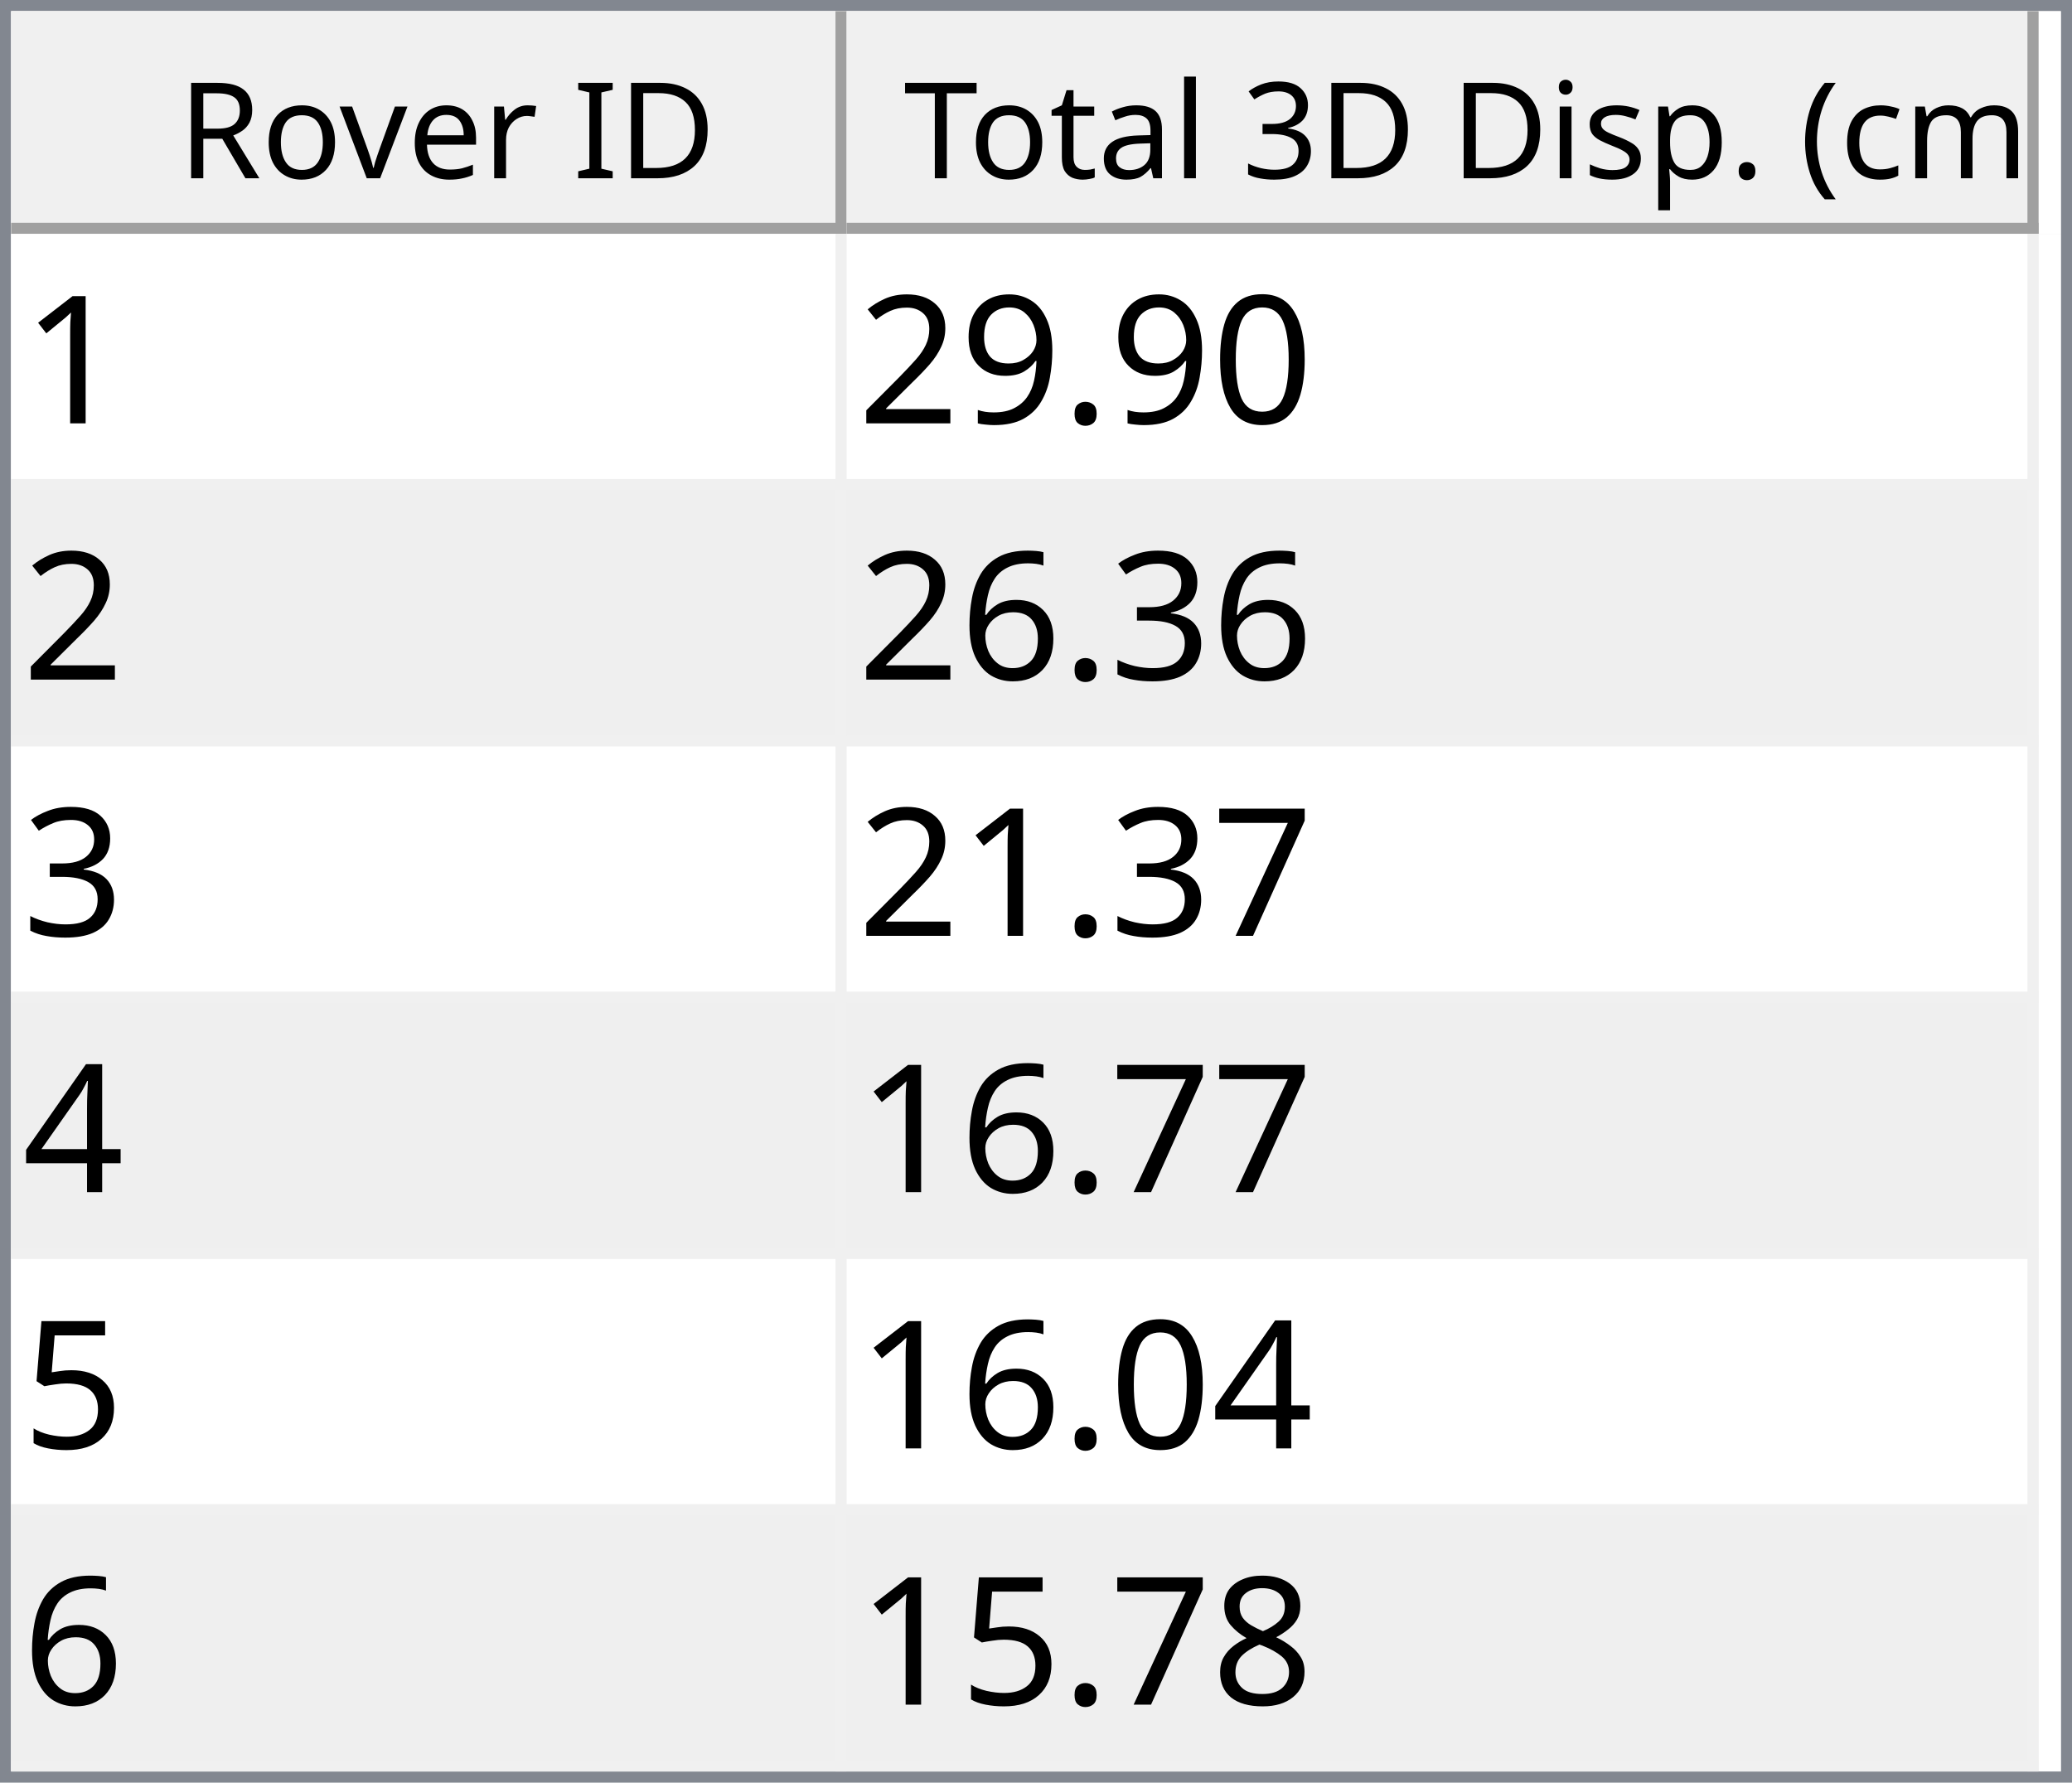
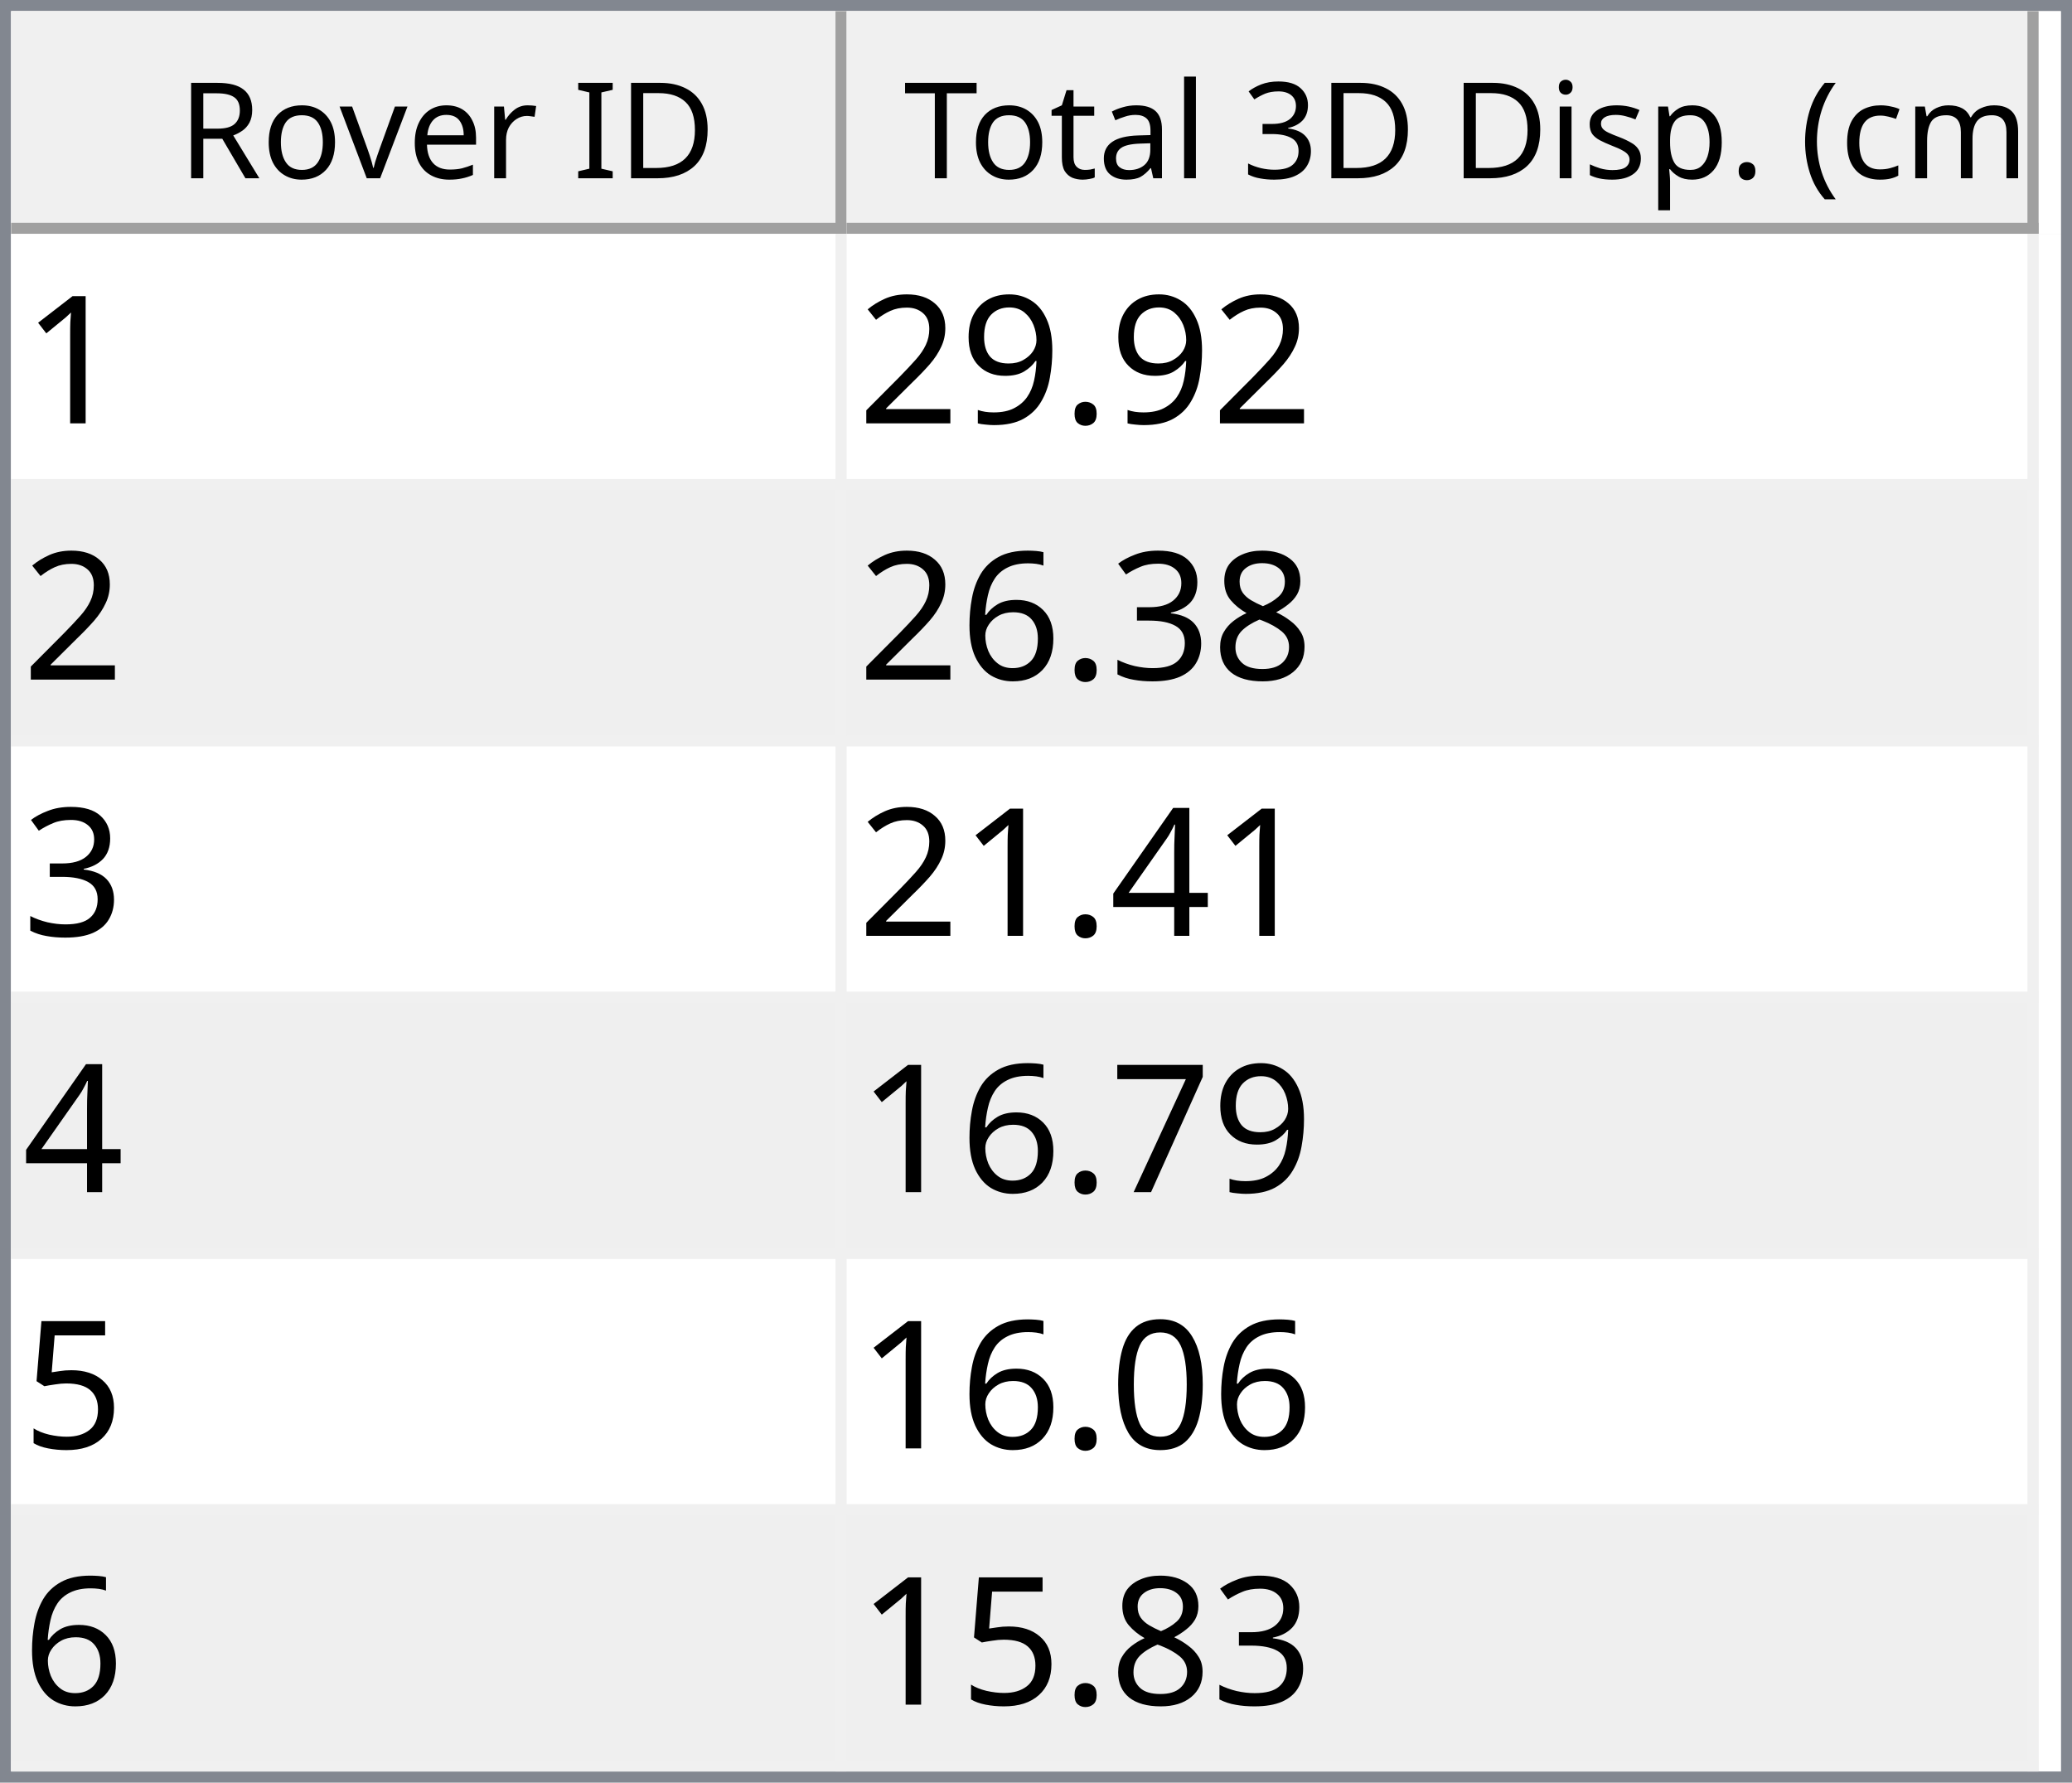
<svg xmlns="http://www.w3.org/2000/svg" style="fill-opacity:1; color-rendering:auto; color-interpolation:auto; text-rendering:auto; stroke:black; stroke-linecap:square; stroke-miterlimit:10; shape-rendering:auto; stroke-opacity:1; fill:black; stroke-dasharray:none; font-weight:normal; stroke-width:1; font-family:'Dialog'; font-style:normal; stroke-linejoin:miter; font-size:12px; stroke-dashoffset:0; image-rendering:auto;" width="186" height="160">
  <defs id="genericDefs" />
  <g>
    <defs id="defs1">
      <clipPath clipPathUnits="userSpaceOnUse" id="clipPath1">
        <path d="M0 0 L186 0 L186 160 L0 160 L0 0 Z" />
      </clipPath>
      <clipPath clipPathUnits="userSpaceOnUse" id="clipPath2">
        <path d="M0 0 L0 160 L186 160 L186 0 Z" />
      </clipPath>
      <clipPath clipPathUnits="userSpaceOnUse" id="clipPath3">
        <path d="M0 0 L0 20 L184 20 L184 0 Z" />
      </clipPath>
      <clipPath clipPathUnits="userSpaceOnUse" id="clipPath4">
        <path d="M0 0 L0 20 L75 20 L75 0 Z" />
      </clipPath>
      <clipPath clipPathUnits="userSpaceOnUse" id="clipPath5">
        <path d="M1 1 L1 19 L74 19 L74 1 Z" />
      </clipPath>
      <clipPath clipPathUnits="userSpaceOnUse" id="clipPath6">
        <path d="M0 0 L0 18 L73 18 L73 0 Z" />
      </clipPath>
      <clipPath clipPathUnits="userSpaceOnUse" id="clipPath7">
        <path d="M-0.5 -0.5 L-0.5 19.5 L74.5 19.5 L74.5 -0.5 Z" />
      </clipPath>
      <clipPath clipPathUnits="userSpaceOnUse" id="clipPath8">
        <path d="M0 0 L0 20 L107 20 L107 0 Z" />
      </clipPath>
      <clipPath clipPathUnits="userSpaceOnUse" id="clipPath9">
        <path d="M1 1 L1 19 L106 19 L106 1 Z" />
      </clipPath>
      <clipPath clipPathUnits="userSpaceOnUse" id="clipPath10">
        <path d="M0 0 L0 18 L105 18 L105 0 Z" />
      </clipPath>
      <clipPath clipPathUnits="userSpaceOnUse" id="clipPath11">
        <path d="M-0.5 -0.5 L-0.5 19.5 L106.5 19.5 L106.5 -0.5 Z" />
      </clipPath>
      <clipPath clipPathUnits="userSpaceOnUse" id="clipPath12">
        <path d="M0 0 L0 138 L184 138 L184 0 Z" />
      </clipPath>
      <clipPath clipPathUnits="userSpaceOnUse" id="clipPath13">
        <path d="M0 0 L0 138 L182 138 L182 0 Z" />
      </clipPath>
      <clipPath clipPathUnits="userSpaceOnUse" id="clipPath14">
        <path d="M-0.5 -0.5 L-0.5 137.5 L181.5 137.5 L181.5 -0.5 Z" />
      </clipPath>
      <clipPath clipPathUnits="userSpaceOnUse" id="clipPath15">
        <path d="M0 0 L0 22 L74 22 L74 0 Z" />
      </clipPath>
      <clipPath clipPathUnits="userSpaceOnUse" id="clipPath16">
        <path d="M0 0 L0 22 L106 22 L106 0 Z" />
      </clipPath>
      <font horiz-adv-x="64.551" id="font1">
        <font-face ascent="107.91" descent="25.098" units-per-em="100" style="font-style:normal; font-family:Segoe UI; font-weight:normal;" />
        <missing-glyph horiz-adv-x="64.551" d="M8.109 0 L8.109 68.266 L56.453 68.266 L56.453 0 L8.109 0 ZM15.328 7.234 L49.219 7.234 L49.219 61.031 L15.328 61.031 L15.328 7.234 Z" />
        <glyph unicode="D" horiz-adv-x="70.117" d="M9.188 0 L9.188 70.016 L28.516 70.016 Q65.531 70.016 65.531 35.891 Q65.531 19.672 55.25 9.836 Q44.969 0 27.734 0 L9.188 0 ZM17.391 62.594 L17.391 7.422 L27.828 7.422 Q41.609 7.422 49.273 14.797 Q56.938 22.172 56.938 35.688 Q56.938 62.594 28.328 62.594 L17.391 62.594 Z" />
        <glyph unicode="I" horiz-adv-x="26.611" d="M17.391 0 L9.188 0 L9.188 70.016 L17.391 70.016 L17.391 0 Z" />
        <glyph unicode=" " horiz-adv-x="27.393" d="" />
        <glyph unicode="r" horiz-adv-x="34.766" d="M34.188 41.891 Q32.078 43.5 28.125 43.5 Q23 43.5 19.555 38.672 Q16.109 33.844 16.109 25.484 L16.109 0 L8.109 0 L8.109 50 L16.109 50 L16.109 39.703 L16.312 39.703 Q18.016 44.969 21.531 47.922 Q25.047 50.875 29.391 50.875 Q32.516 50.875 34.188 50.203 L34.188 41.891 Z" />
        <glyph unicode="e" horiz-adv-x="52.295" d="M48.297 23 L12.984 23 Q13.188 14.656 17.484 10.109 Q21.781 5.562 29.297 5.562 Q37.75 5.562 44.828 11.141 L44.828 3.609 Q38.234 -1.172 27.391 -1.172 Q16.797 -1.172 10.742 5.641 Q4.688 12.453 4.688 24.812 Q4.688 36.469 11.305 43.82 Q17.922 51.172 27.734 51.172 Q37.547 51.172 42.922 44.828 Q48.297 38.484 48.297 27.203 L48.297 23 ZM40.094 29.781 Q40.047 36.719 36.75 40.578 Q33.453 44.438 27.594 44.438 Q21.922 44.438 17.969 40.383 Q14.016 36.328 13.094 29.781 L40.094 29.781 Z" />
        <glyph unicode="v" horiz-adv-x="47.9" d="M47.406 50 L27.484 0 L19.625 0 L0.688 50 L9.469 50 L22.172 13.672 Q23.578 9.672 23.922 6.688 L24.125 6.688 Q24.609 10.453 25.688 13.484 L38.969 50 L47.406 50 Z" />
        <glyph unicode="o" horiz-adv-x="58.594" d="M29 -1.172 Q17.922 -1.172 11.305 5.836 Q4.688 12.844 4.688 24.422 Q4.688 37.016 11.57 44.094 Q18.453 51.172 30.172 51.172 Q41.359 51.172 47.633 44.289 Q53.906 37.406 53.906 25.203 Q53.906 13.234 47.141 6.031 Q40.375 -1.172 29 -1.172 ZM29.594 44.438 Q21.875 44.438 17.383 39.188 Q12.891 33.938 12.891 24.703 Q12.891 15.828 17.43 10.695 Q21.969 5.562 29.594 5.562 Q37.359 5.562 41.531 10.594 Q45.703 15.625 45.703 24.906 Q45.703 34.281 41.531 39.359 Q37.359 44.438 29.594 44.438 Z" />
        <glyph unicode="R" horiz-adv-x="59.814" d="M59.375 0 L49.609 0 L37.891 19.625 Q36.281 22.359 34.766 24.289 Q33.25 26.219 31.664 27.438 Q30.078 28.656 28.25 29.219 Q26.422 29.781 24.125 29.781 L17.391 29.781 L17.391 0 L9.188 0 L9.188 70.016 L30.078 70.016 Q34.672 70.016 38.555 68.867 Q42.438 67.719 45.289 65.375 Q48.141 63.031 49.758 59.547 Q51.375 56.062 51.375 51.375 Q51.375 47.703 50.273 44.656 Q49.172 41.609 47.148 39.211 Q45.125 36.812 42.266 35.133 Q39.406 33.453 35.844 32.516 L35.844 32.328 Q37.594 31.547 38.891 30.547 Q40.188 29.547 41.359 28.18 Q42.531 26.812 43.68 25.078 Q44.828 23.344 46.234 21.047 L59.375 0 ZM17.391 62.594 L17.391 37.203 L28.516 37.203 Q31.594 37.203 34.203 38.133 Q36.812 39.062 38.719 40.797 Q40.625 42.531 41.703 45.047 Q42.781 47.562 42.781 50.688 Q42.781 56.297 39.141 59.445 Q35.5 62.594 28.609 62.594 L17.391 62.594 Z" />
        <glyph unicode=")" horiz-adv-x="30.176" d="M8.297 -15.922 L1.172 -15.922 Q16.406 2.344 16.406 26.812 Q16.406 51.469 1.078 70.016 L8.297 70.016 Q23.531 52.156 23.531 26.703 Q23.531 1.375 8.297 -15.922 Z" />
        <glyph unicode="m" horiz-adv-x="86.133" d="M79.109 0 L71.094 0 L71.094 28.719 Q71.094 37.016 68.531 40.727 Q65.969 44.438 59.906 44.438 Q54.781 44.438 51.195 39.75 Q47.609 35.062 47.609 28.516 L47.609 0 L39.594 0 L39.594 29.688 Q39.594 44.438 28.219 44.438 Q22.953 44.438 19.531 40.016 Q16.109 35.594 16.109 28.516 L16.109 0 L8.109 0 L8.109 50 L16.109 50 L16.109 42.094 L16.312 42.094 Q21.625 51.172 31.844 51.172 Q36.969 51.172 40.773 48.312 Q44.578 45.453 46 40.828 Q51.562 51.172 62.594 51.172 Q79.109 51.172 79.109 30.812 L79.109 0 Z" />
        <glyph unicode="c" horiz-adv-x="46.191" d="M42.188 2.297 Q36.422 -1.172 28.516 -1.172 Q17.828 -1.172 11.258 5.789 Q4.688 12.75 4.688 23.828 Q4.688 36.188 11.766 43.68 Q18.844 51.172 30.672 51.172 Q37.25 51.172 42.281 48.734 L42.281 40.531 Q36.719 44.438 30.375 44.438 Q22.703 44.438 17.797 38.945 Q12.891 33.453 12.891 24.516 Q12.891 15.719 17.508 10.641 Q22.125 5.562 29.891 5.562 Q36.422 5.562 42.188 9.906 L42.188 2.297 Z" />
        <glyph unicode="(" horiz-adv-x="30.176" d="M29.109 -15.922 L21.969 -15.922 Q6.844 1.375 6.844 26.703 Q6.844 52.156 21.969 70.016 L29.203 70.016 Q13.875 51.469 13.875 26.812 Q13.875 2.344 29.109 -15.922 Z" />
        <glyph unicode="." horiz-adv-x="21.68" d="M10.891 -1.078 Q8.641 -1.078 7.055 0.539 Q5.469 2.156 5.469 4.391 Q5.469 6.641 7.055 8.273 Q8.641 9.906 10.891 9.906 Q13.188 9.906 14.797 8.273 Q16.406 6.641 16.406 4.391 Q16.406 2.156 14.797 0.539 Q13.188 -1.078 10.891 -1.078 Z" />
        <glyph unicode="p" horiz-adv-x="58.789" d="M16.312 7.234 L16.109 7.234 L16.109 -23 L8.109 -23 L8.109 50 L16.109 50 L16.109 41.219 L16.312 41.219 Q22.219 51.172 33.594 51.172 Q43.266 51.172 48.688 44.461 Q54.109 37.75 54.109 26.469 Q54.109 13.922 48 6.375 Q41.891 -1.172 31.297 -1.172 Q21.578 -1.172 16.312 7.234 ZM16.109 27.391 L16.109 20.406 Q16.109 14.203 20.141 9.883 Q24.172 5.562 30.375 5.562 Q37.641 5.562 41.773 11.133 Q45.906 16.703 45.906 26.609 Q45.906 34.969 42.047 39.703 Q38.188 44.438 31.594 44.438 Q24.609 44.438 20.359 39.578 Q16.109 34.719 16.109 27.391 Z" />
        <glyph unicode="s" horiz-adv-x="42.432" d="M5.078 1.812 L5.078 10.406 Q11.625 5.562 19.484 5.562 Q30.031 5.562 30.031 12.594 Q30.031 14.594 29.125 15.992 Q28.219 17.391 26.68 18.461 Q25.141 19.531 23.07 20.383 Q21 21.234 18.609 22.172 Q15.281 23.484 12.766 24.828 Q10.25 26.172 8.57 27.859 Q6.891 29.547 6.031 31.695 Q5.172 33.844 5.172 36.719 Q5.172 40.234 6.789 42.945 Q8.406 45.656 11.086 47.484 Q13.766 49.312 17.211 50.242 Q20.656 51.172 24.312 51.172 Q30.812 51.172 35.938 48.922 L35.938 40.828 Q30.422 44.438 23.25 44.438 Q21 44.438 19.195 43.922 Q17.391 43.406 16.094 42.477 Q14.797 41.547 14.086 40.258 Q13.375 38.969 13.375 37.406 Q13.375 35.453 14.086 34.133 Q14.797 32.812 16.164 31.789 Q17.531 30.766 19.484 29.938 Q21.438 29.109 23.922 28.125 Q27.25 26.859 29.883 25.516 Q32.516 24.172 34.375 22.484 Q36.234 20.797 37.234 18.602 Q38.234 16.406 38.234 13.375 Q38.234 9.672 36.602 6.938 Q34.969 4.203 32.234 2.398 Q29.5 0.594 25.93 -0.289 Q22.359 -1.172 18.453 -1.172 Q10.75 -1.172 5.078 1.812 Z" />
        <glyph unicode="i" horiz-adv-x="24.219" d="M12.203 62.703 Q10.062 62.703 8.547 64.164 Q7.031 65.625 7.031 67.875 Q7.031 70.125 8.547 71.609 Q10.062 73.094 12.203 73.094 Q14.406 73.094 15.945 71.609 Q17.484 70.125 17.484 67.875 Q17.484 65.719 15.945 64.211 Q14.406 62.703 12.203 62.703 ZM16.109 0 L8.109 0 L8.109 50 L16.109 50 L16.109 0 Z" />
        <glyph unicode="3" horiz-adv-x="53.906" d="M46.531 19.828 Q46.531 15.094 44.75 11.211 Q42.969 7.328 39.719 4.57 Q36.469 1.812 31.93 0.297 Q27.391 -1.219 21.922 -1.219 Q11.922 -1.219 6 2.594 L6 11.188 Q13.094 5.609 22.219 5.609 Q25.875 5.609 28.828 6.539 Q31.781 7.469 33.906 9.227 Q36.031 10.984 37.18 13.477 Q38.328 15.969 38.328 19.094 Q38.328 32.812 18.797 32.812 L12.984 32.812 L12.984 39.594 L18.5 39.594 Q35.797 39.594 35.797 52.484 Q35.797 64.406 22.609 64.406 Q15.188 64.406 8.688 59.422 L8.688 67.188 Q15.375 71.188 24.609 71.188 Q29 71.188 32.57 69.969 Q36.141 68.75 38.68 66.555 Q41.219 64.359 42.609 61.281 Q44 58.203 44 54.5 Q44 40.672 30.031 36.719 L30.031 36.531 Q33.594 36.141 36.625 34.797 Q39.656 33.453 41.852 31.305 Q44.047 29.156 45.289 26.25 Q46.531 23.344 46.531 19.828 Z" />
        <glyph unicode="l" horiz-adv-x="24.219" d="M16.109 0 L8.109 0 L8.109 74.031 L16.109 74.031 L16.109 0 Z" />
        <glyph unicode="a" horiz-adv-x="50.879" d="M43.891 0 L35.891 0 L35.891 7.812 L35.688 7.812 Q30.469 -1.172 20.312 -1.172 Q12.844 -1.172 8.617 2.781 Q4.391 6.734 4.391 13.281 Q4.391 27.297 20.906 29.594 L35.891 31.688 Q35.891 44.438 25.594 44.438 Q16.547 44.438 9.281 38.281 L9.281 46.484 Q16.656 51.172 26.266 51.172 Q43.891 51.172 43.891 32.516 L43.891 0 ZM35.891 25.297 L23.828 23.641 Q18.266 22.859 15.43 20.875 Q12.594 18.891 12.594 13.875 Q12.594 10.203 15.211 7.883 Q17.828 5.562 22.172 5.562 Q28.125 5.562 32.008 9.742 Q35.891 13.922 35.891 20.312 L35.891 25.297 Z" />
        <glyph unicode="t" horiz-adv-x="33.887" d="M31.297 0.484 Q28.469 -1.078 23.828 -1.078 Q10.688 -1.078 10.688 13.578 L10.688 43.172 L2.094 43.172 L2.094 50 L10.688 50 L10.688 62.203 L18.703 64.797 L18.703 50 L31.297 50 L31.297 43.172 L18.703 43.172 L18.703 14.984 Q18.703 9.969 20.414 7.82 Q22.125 5.672 26.078 5.672 Q29.109 5.672 31.297 7.328 L31.297 0.484 Z" />
        <glyph unicode="T" horiz-adv-x="52.393" d="M50.594 62.594 L30.375 62.594 L30.375 0 L22.172 0 L22.172 62.594 L2 62.594 L2 70.016 L50.594 70.016 L50.594 62.594 Z" />
      </font>
      <font horiz-adv-x="75.0" id="font2">
        <font-face ascent="100.537" descent="21.973" units-per-em="100" style="font-style:normal; font-family:sans-serif; font-weight:normal;" />
        <missing-glyph horiz-adv-x="75.0" d="M12.5 0 L12.5 62.5 L62.5 62.5 L62.5 0 L12.5 0 ZM14.062 1.562 L60.938 1.562 L60.938 60.938 L14.062 60.938 L14.062 1.562 Z" />
        <glyph unicode="1" horiz-adv-x="55.615" d="M37.25 0 L28.469 0 L28.469 56 Q25.297 52.984 20.141 49.953 Q14.984 46.922 10.891 45.406 L10.891 53.906 Q18.266 57.375 23.781 62.305 Q29.297 67.234 31.594 71.875 L37.25 71.875 L37.25 0 Z" />
-         <glyph unicode="0" horiz-adv-x="55.615" d="M4.156 35.297 Q4.156 48 6.766 55.742 Q9.375 63.484 14.523 67.68 Q19.672 71.875 27.484 71.875 Q33.25 71.875 37.594 69.555 Q41.938 67.234 44.773 62.867 Q47.609 58.5 49.219 52.227 Q50.828 45.953 50.828 35.297 Q50.828 22.703 48.242 14.969 Q45.656 7.234 40.508 3.008 Q35.359 -1.219 27.484 -1.219 Q17.141 -1.219 11.234 6.203 Q4.156 15.141 4.156 35.297 ZM13.188 35.297 Q13.188 17.672 17.312 11.836 Q21.438 6 27.484 6 Q33.547 6 37.672 11.859 Q41.797 17.719 41.797 35.297 Q41.797 52.984 37.672 58.789 Q33.547 64.594 27.391 64.594 Q21.344 64.594 17.719 59.469 Q13.188 52.938 13.188 35.297 Z" />
        <glyph unicode="." horiz-adv-x="27.783" d="M9.078 0 L9.078 10.016 L19.094 10.016 L19.094 0 L9.078 0 Z" />
        <glyph unicode="9" horiz-adv-x="55.615" d="M5.469 16.547 L13.922 17.328 Q14.984 11.375 18.016 8.688 Q21.047 6 25.781 6 Q29.828 6 32.883 7.859 Q35.938 9.719 37.891 12.82 Q39.844 15.922 41.164 21.195 Q42.484 26.469 42.484 31.938 Q42.484 32.516 42.438 33.688 Q39.797 29.5 35.234 26.883 Q30.672 24.266 25.344 24.266 Q16.453 24.266 10.305 30.711 Q4.156 37.156 4.156 47.703 Q4.156 58.594 10.578 65.234 Q17 71.875 26.656 71.875 Q33.641 71.875 39.43 68.117 Q45.219 64.359 48.219 57.398 Q51.219 50.438 51.219 37.25 Q51.219 23.531 48.242 15.406 Q45.266 7.281 39.383 3.031 Q33.5 -1.219 25.594 -1.219 Q17.188 -1.219 11.867 3.445 Q6.547 8.109 5.469 16.547 ZM41.453 48.141 Q41.453 55.719 37.43 60.156 Q33.406 64.594 27.734 64.594 Q21.875 64.594 17.531 59.812 Q13.188 55.031 13.188 47.406 Q13.188 40.578 17.312 36.305 Q21.438 32.031 27.484 32.031 Q33.594 32.031 37.523 36.305 Q41.453 40.578 41.453 48.141 Z" />
        <glyph unicode="2" horiz-adv-x="55.615" d="M50.344 8.453 L50.344 0 L3.031 0 Q2.938 3.172 4.047 6.109 Q5.859 10.938 9.836 15.625 Q13.812 20.312 21.344 26.469 Q33.016 36.031 37.117 41.625 Q41.219 47.219 41.219 52.203 Q41.219 57.422 37.477 61.008 Q33.734 64.594 27.734 64.594 Q21.391 64.594 17.578 60.789 Q13.766 56.984 13.719 50.25 L4.688 51.172 Q5.609 61.281 11.664 66.578 Q17.719 71.875 27.938 71.875 Q38.234 71.875 44.242 66.164 Q50.25 60.453 50.25 52 Q50.25 47.703 48.492 43.555 Q46.734 39.406 42.656 34.812 Q38.578 30.219 29.109 22.219 Q21.188 15.578 18.945 13.211 Q16.703 10.844 15.234 8.453 L50.344 8.453 Z" />
+         <glyph unicode="8" horiz-adv-x="55.615" d="M17.672 38.812 Q12.203 40.828 9.57 44.539 Q6.938 48.25 6.938 53.422 Q6.938 61.234 12.555 66.555 Q18.172 71.875 27.484 71.875 Q36.859 71.875 42.578 66.43 Q48.297 60.984 48.297 53.172 Q48.297 48.188 45.68 44.508 Q43.062 40.828 37.75 38.812 Q44.344 36.672 47.781 31.883 Q51.219 27.094 51.219 20.453 Q51.219 11.281 44.727 5.031 Q38.234 -1.219 27.641 -1.219 Q17.047 -1.219 10.547 5.055 Q4.047 11.328 4.047 20.703 Q4.047 27.688 7.594 32.398 Q11.141 37.109 17.672 38.812 ZM15.922 53.719 Q15.922 48.641 19.195 45.414 Q22.469 42.188 27.688 42.188 Q32.766 42.188 36.016 45.383 Q39.266 48.578 39.266 53.219 Q39.266 58.062 35.914 61.359 Q32.562 64.656 27.594 64.656 Q22.562 64.656 19.242 61.43 Q15.922 58.203 15.922 53.719 ZM13.094 20.656 Q13.094 16.891 14.875 13.375 Q16.656 9.859 20.172 7.93 Q23.688 6 27.734 6 Q34.031 6 38.133 10.055 Q42.234 14.109 42.234 20.359 Q42.234 26.703 38.016 30.859 Q33.797 35.016 27.438 35.016 Q21.234 35.016 17.164 30.914 Q13.094 26.812 13.094 20.656 Z" />
        <glyph unicode="3" horiz-adv-x="55.615" d="M4.203 18.891 L12.984 20.062 Q14.5 12.594 18.141 9.297 Q21.781 6 27 6 Q33.203 6 37.477 10.297 Q41.75 14.594 41.75 20.953 Q41.75 27 37.797 30.93 Q33.844 34.859 27.734 34.859 Q25.25 34.859 21.531 33.891 L22.516 41.609 Q23.391 41.5 23.922 41.5 Q29.547 41.5 34.039 44.43 Q38.531 47.359 38.531 53.469 Q38.531 58.297 35.258 61.477 Q31.984 64.656 26.812 64.656 Q21.688 64.656 18.266 61.43 Q14.844 58.203 13.875 51.766 L5.078 53.328 Q6.688 62.156 12.398 67.016 Q18.109 71.875 26.609 71.875 Q32.469 71.875 37.398 69.359 Q42.328 66.844 44.945 62.5 Q47.562 58.156 47.562 53.266 Q47.562 48.641 45.07 44.828 Q42.578 41.016 37.703 38.766 Q44.047 37.312 47.562 32.695 Q51.078 28.078 51.078 21.141 Q51.078 11.766 44.242 5.25 Q37.406 -1.266 26.953 -1.266 Q17.531 -1.266 11.305 4.352 Q5.078 9.969 4.203 18.891 Z" />
        <glyph unicode="6" horiz-adv-x="55.615" d="M49.75 54.047 L41.016 53.375 Q39.844 58.547 37.703 60.891 Q34.125 64.656 28.906 64.656 Q24.703 64.656 21.531 62.312 Q17.391 59.281 14.992 53.469 Q12.594 47.656 12.5 36.922 Q15.672 41.75 20.266 44.094 Q24.859 46.438 29.891 46.438 Q38.672 46.438 44.852 39.969 Q51.031 33.5 51.031 23.25 Q51.031 16.5 48.125 10.719 Q45.219 4.938 40.141 1.859 Q35.062 -1.219 28.609 -1.219 Q17.625 -1.219 10.695 6.859 Q3.766 14.938 3.766 33.5 Q3.766 54.25 11.422 63.672 Q18.109 71.875 29.438 71.875 Q37.891 71.875 43.289 67.141 Q48.688 62.406 49.75 54.047 ZM13.875 23.188 Q13.875 18.656 15.797 14.508 Q17.719 10.359 21.188 8.18 Q24.656 6 28.469 6 Q34.031 6 38.039 10.492 Q42.047 14.984 42.047 22.703 Q42.047 30.125 38.086 34.398 Q34.125 38.672 28.125 38.672 Q22.172 38.672 18.023 34.398 Q13.875 30.125 13.875 23.188 Z" />
+         <glyph unicode="4" horiz-adv-x="55.615" d="M32.328 0 L32.328 17.141 L1.266 17.141 L1.266 25.203 L33.938 71.578 L41.109 71.578 L41.109 25.203 L50.781 25.203 L50.781 17.141 L41.109 17.141 L41.109 0 L32.328 0 ZM32.328 25.203 L32.328 57.469 L9.906 25.203 L32.328 25.203 Z" />
        <glyph unicode="7" horiz-adv-x="55.615" d="M4.734 62.203 L4.734 70.656 L51.078 70.656 L51.078 63.812 Q44.234 56.547 37.523 44.484 Q30.812 32.422 27.156 19.672 Q24.516 10.688 23.781 0 L14.75 0 Q14.891 8.453 18.062 20.414 Q21.234 32.375 27.172 43.484 Q33.109 54.594 39.797 62.203 L4.734 62.203 Z" />
-         <glyph unicode="4" horiz-adv-x="55.615" d="M32.328 0 L32.328 17.141 L1.266 17.141 L1.266 25.203 L33.938 71.578 L41.109 71.578 L41.109 25.203 L50.781 25.203 L50.781 17.141 L41.109 17.141 L41.109 0 L32.328 0 ZM32.328 25.203 L32.328 57.469 L9.906 25.203 L32.328 25.203 Z" />
        <glyph unicode="5" horiz-adv-x="55.615" d="M4.156 18.75 L13.375 19.531 Q14.406 12.797 18.141 9.398 Q21.875 6 27.156 6 Q33.5 6 37.891 10.789 Q42.281 15.578 42.281 23.484 Q42.281 31 38.062 35.352 Q33.844 39.703 27 39.703 Q22.75 39.703 19.336 37.773 Q15.922 35.844 13.969 32.766 L5.719 33.844 L12.641 70.609 L48.25 70.609 L48.25 62.203 L19.672 62.203 L15.828 42.969 Q22.266 47.469 29.344 47.469 Q38.719 47.469 45.164 40.969 Q51.609 34.469 51.609 24.266 Q51.609 14.547 45.953 7.469 Q39.062 -1.219 27.156 -1.219 Q17.391 -1.219 11.211 4.25 Q5.031 9.719 4.156 18.75 Z" />
-         <glyph unicode="8" horiz-adv-x="55.615" d="M17.672 38.812 Q12.203 40.828 9.57 44.539 Q6.938 48.25 6.938 53.422 Q6.938 61.234 12.555 66.555 Q18.172 71.875 27.484 71.875 Q36.859 71.875 42.578 66.43 Q48.297 60.984 48.297 53.172 Q48.297 48.188 45.68 44.508 Q43.062 40.828 37.75 38.812 Q44.344 36.672 47.781 31.883 Q51.219 27.094 51.219 20.453 Q51.219 11.281 44.727 5.031 Q38.234 -1.219 27.641 -1.219 Q17.047 -1.219 10.547 5.055 Q4.047 11.328 4.047 20.703 Q4.047 27.688 7.594 32.398 Q11.141 37.109 17.672 38.812 ZM15.922 53.719 Q15.922 48.641 19.195 45.414 Q22.469 42.188 27.688 42.188 Q32.766 42.188 36.016 45.383 Q39.266 48.578 39.266 53.219 Q39.266 58.062 35.914 61.359 Q32.562 64.656 27.594 64.656 Q22.562 64.656 19.242 61.43 Q15.922 58.203 15.922 53.719 ZM13.094 20.656 Q13.094 16.891 14.875 13.375 Q16.656 9.859 20.172 7.93 Q23.688 6 27.734 6 Q34.031 6 38.133 10.055 Q42.234 14.109 42.234 20.359 Q42.234 26.703 38.016 30.859 Q33.797 35.016 27.438 35.016 Q21.234 35.016 17.164 30.914 Q13.094 26.812 13.094 20.656 Z" />
+         <glyph unicode="0" horiz-adv-x="55.615" d="M4.156 35.297 Q4.156 48 6.766 55.742 Q9.375 63.484 14.523 67.68 Q19.672 71.875 27.484 71.875 Q33.25 71.875 37.594 69.555 Q41.938 67.234 44.773 62.867 Q47.609 58.5 49.219 52.227 Q50.828 45.953 50.828 35.297 Q50.828 22.703 48.242 14.969 Q45.656 7.234 40.508 3.008 Q35.359 -1.219 27.484 -1.219 Q17.141 -1.219 11.234 6.203 Q4.156 15.141 4.156 35.297 ZM13.188 35.297 Q13.188 17.672 17.312 11.836 Q21.438 6 27.484 6 Q33.547 6 37.672 11.859 Q41.797 17.719 41.797 35.297 Q41.797 52.984 37.672 58.789 Q33.547 64.594 27.391 64.594 Q21.344 64.594 17.719 59.469 Q13.188 52.938 13.188 35.297 Z" />
      </font>
    </defs>
    <g style="fill:white; stroke:white;">
      <rect x="0" y="0" width="186" style="clip-path:url(#clipPath1); stroke:none;" height="160" />
    </g>
    <g style="fill:white; text-rendering:optimizeSpeed; color-rendering:optimizeSpeed; image-rendering:optimizeSpeed; shape-rendering:crispEdges; stroke:white; color-interpolation:sRGB;">
      <rect x="0" width="186" height="160" y="0" style="stroke:none;" />
      <path style="stroke:none;" d="M0 160 L186 160 L186 0 L0 0 Z" />
    </g>
    <g style="fill:rgb(240,240,240); font-family:'Segoe UI'; stroke:rgb(240,240,240);">
      <rect x="0" y="0" width="186" style="clip-path:url(#clipPath2); stroke:none;" height="160" />
    </g>
    <g style="fill:rgb(130,135,144); font-family:'Segoe UI'; stroke:rgb(130,135,144);">
      <path d="M0 0 L186 0 L186 160 L0 160 L0 0 ZM1 1 L185 1 L185 159 L1 159 L1 1 Z" style="fill-rule:evenodd; clip-path:url(#clipPath2); stroke:none;" />
    </g>
    <g style="fill:white; font-family:'Segoe UI'; stroke:white;" transform="translate(1,1)">
      <rect x="0" y="0" width="184" style="clip-path:url(#clipPath3); stroke:none;" height="20" />
    </g>
    <g style="fill:rgb(240,240,240); font-family:'Segoe UI'; stroke:rgb(240,240,240);" transform="translate(1,1)">
      <rect x="0" y="0" width="75" style="clip-path:url(#clipPath4); stroke:none;" height="20" />
    </g>
    <g style="font-family:'Segoe UI';" transform="translate(2,2)">
      <text x="14" xml:space="preserve" y="14" style="clip-path:url(#clipPath6); stroke:none;">Rover ID</text>
    </g>
    <g style="fill:rgb(160,160,160); font-family:'Segoe UI'; stroke:rgb(160,160,160); stroke-linejoin:bevel;" transform="translate(1.5,1.5)">
      <line x1="74" x2="74" y1="0" style="fill:none; clip-path:url(#clipPath7);" y2="19" />
    </g>
    <g style="fill:rgb(160,160,160); font-family:'Segoe UI'; stroke:rgb(160,160,160); stroke-linejoin:bevel;" transform="matrix(1,0,0,1,1,1) translate(0.5,0.5)">
      <line x1="0" x2="74" y1="19" style="fill:none; clip-path:url(#clipPath7);" y2="19" />
    </g>
    <g style="fill:rgb(240,240,240); font-family:'Segoe UI'; stroke:rgb(240,240,240);" transform="translate(76,1)">
      <rect x="0" y="0" width="107" style="clip-path:url(#clipPath8); stroke:none;" height="20" />
    </g>
    <g style="font-family:'Segoe UI';" transform="translate(77,2)">
      <text x="1" xml:space="preserve" y="14" style="clip-path:url(#clipPath10); stroke:none;"> Total 3D Disp. (cm)</text>
    </g>
    <g style="fill:rgb(160,160,160); font-family:'Segoe UI'; stroke:rgb(160,160,160); stroke-linejoin:bevel;" transform="translate(76.5,1.5)">
      <line x1="106" x2="106" y1="0" style="fill:none; clip-path:url(#clipPath11);" y2="19" />
    </g>
    <g style="fill:rgb(160,160,160); font-family:'Segoe UI'; stroke:rgb(160,160,160); stroke-linejoin:bevel;" transform="matrix(1,0,0,1,76,1) translate(0.5,0.5)">
      <line x1="0" x2="106" y1="19" style="fill:none; clip-path:url(#clipPath11);" y2="19" />
    </g>
    <g style="fill:white; font-family:'Segoe UI'; stroke:white;" transform="translate(1,21)">
      <rect x="0" y="0" width="184" style="clip-path:url(#clipPath12); stroke:none;" height="138" />
    </g>
    <g style="fill:rgb(240,240,240); font-size:16px; font-family:sans-serif; stroke:rgb(240,240,240);" transform="translate(1,21)">
      <rect x="0" y="0" width="182" style="clip-path:url(#clipPath13); stroke:none;" height="138" />
      <line transform="translate(0.5,0.5)" x1="0" x2="181" y1="22" style="clip-path:url(#clipPath14); fill:none; stroke-linejoin:bevel;" y2="22" />
    </g>
    <g transform="matrix(1,0,0,1,1,21) translate(0.5,0.5)" style="fill:rgb(240,240,240); font-size:16px; font-family:sans-serif; stroke:rgb(240,240,240); stroke-linejoin:bevel;">
      <line x1="0" x2="181" y1="45" style="fill:none; clip-path:url(#clipPath14);" y2="45" />
    </g>
    <g transform="matrix(1,0,0,1,1,21) translate(0.5,0.5)" style="fill:rgb(240,240,240); font-size:16px; font-family:sans-serif; stroke:rgb(240,240,240); stroke-linejoin:bevel;">
      <line x1="0" x2="181" y1="68" style="fill:none; clip-path:url(#clipPath14);" y2="68" />
    </g>
    <g transform="matrix(1,0,0,1,1,21) translate(0.5,0.5)" style="fill:rgb(240,240,240); font-size:16px; font-family:sans-serif; stroke:rgb(240,240,240); stroke-linejoin:bevel;">
      <line x1="0" x2="181" y1="91" style="fill:none; clip-path:url(#clipPath14);" y2="91" />
    </g>
    <g transform="matrix(1,0,0,1,1,21) translate(0.5,0.5)" style="fill:rgb(240,240,240); font-size:16px; font-family:sans-serif; stroke:rgb(240,240,240); stroke-linejoin:bevel;">
      <line x1="0" x2="181" y1="114" style="fill:none; clip-path:url(#clipPath14);" y2="114" />
    </g>
    <g transform="matrix(1,0,0,1,1,21) translate(0.5,0.5)" style="fill:rgb(240,240,240); font-size:16px; font-family:sans-serif; stroke:rgb(240,240,240); stroke-linejoin:bevel;">
      <line x1="0" x2="181" y1="137" style="fill:none; clip-path:url(#clipPath14);" y2="137" />
    </g>
    <g transform="matrix(1,0,0,1,1,21) translate(0.5,0.5)" style="fill:rgb(240,240,240); font-size:16px; font-family:sans-serif; stroke:rgb(240,240,240); stroke-linejoin:bevel;">
      <line x1="74" x2="74" y1="0" style="fill:none; clip-path:url(#clipPath14);" y2="137" />
    </g>
    <g transform="matrix(1,0,0,1,1,21) translate(0.5,0.5)" style="fill:rgb(240,240,240); font-size:16px; font-family:sans-serif; stroke:rgb(240,240,240); stroke-linejoin:bevel;">
      <line x1="181" x2="181" y1="0" style="fill:none; clip-path:url(#clipPath14);" y2="137" />
    </g>
    <g style="fill:white; font-size:16px; font-family:sans-serif; stroke:white;" transform="matrix(1,0,0,1,1,21)">
      <rect x="0" y="0" width="74" style="clip-path:url(#clipPath15); stroke:none;" height="22" />
      <text x="1" y="17" style="fill:black; clip-path:url(#clipPath15); stroke:none;" xml:space="preserve">1</text>
    </g>
    <g style="fill:white; font-size:16px; font-family:sans-serif; stroke:white;" transform="matrix(1,0,0,1,1,21) translate(75,0)">
      <rect x="0" y="0" width="106" style="clip-path:url(#clipPath16); stroke:none;" height="22" />
-       <text x="1" y="17" style="fill:black; clip-path:url(#clipPath16); stroke:none;" xml:space="preserve">29.90</text>
+       <text x="1" y="17" style="fill:black; clip-path:url(#clipPath16); stroke:none;" xml:space="preserve">29.92</text>
    </g>
    <g style="fill:rgb(239,239,239); font-size:16px; font-family:sans-serif; stroke:rgb(239,239,239);" transform="matrix(1,0,0,1,1,21) translate(0,23)">
      <rect x="0" y="0" width="74" style="clip-path:url(#clipPath15); stroke:none;" height="22" />
      <text x="1" y="17" style="fill:black; clip-path:url(#clipPath15); stroke:none;" xml:space="preserve">2</text>
    </g>
    <g style="fill:rgb(239,239,239); font-size:16px; font-family:sans-serif; stroke:rgb(239,239,239);" transform="matrix(1,0,0,1,1,21) translate(75,23)">
      <rect x="0" y="0" width="106" style="clip-path:url(#clipPath16); stroke:none;" height="22" />
-       <text x="1" y="17" style="fill:black; clip-path:url(#clipPath16); stroke:none;" xml:space="preserve">26.36</text>
+       <text x="1" y="17" style="fill:black; clip-path:url(#clipPath16); stroke:none;" xml:space="preserve">26.38</text>
    </g>
    <g style="fill:white; font-size:16px; font-family:sans-serif; stroke:white;" transform="matrix(1,0,0,1,1,21) translate(0,46)">
      <rect x="0" y="0" width="74" style="clip-path:url(#clipPath15); stroke:none;" height="22" />
      <text x="1" y="17" style="fill:black; clip-path:url(#clipPath15); stroke:none;" xml:space="preserve">3</text>
    </g>
    <g style="fill:white; font-size:16px; font-family:sans-serif; stroke:white;" transform="matrix(1,0,0,1,1,21) translate(75,46)">
      <rect x="0" y="0" width="106" style="clip-path:url(#clipPath16); stroke:none;" height="22" />
-       <text x="1" y="17" style="fill:black; clip-path:url(#clipPath16); stroke:none;" xml:space="preserve">21.37</text>
+       <text x="1" y="17" style="fill:black; clip-path:url(#clipPath16); stroke:none;" xml:space="preserve">21.41</text>
    </g>
    <g style="fill:rgb(239,239,239); font-size:16px; font-family:sans-serif; stroke:rgb(239,239,239);" transform="matrix(1,0,0,1,1,21) translate(0,69)">
      <rect x="0" y="0" width="74" style="clip-path:url(#clipPath15); stroke:none;" height="22" />
      <text x="1" y="17" style="fill:black; clip-path:url(#clipPath15); stroke:none;" xml:space="preserve">4</text>
    </g>
    <g style="fill:rgb(239,239,239); font-size:16px; font-family:sans-serif; stroke:rgb(239,239,239);" transform="matrix(1,0,0,1,1,21) translate(75,69)">
      <rect x="0" y="0" width="106" style="clip-path:url(#clipPath16); stroke:none;" height="22" />
-       <text x="1" y="17" style="fill:black; clip-path:url(#clipPath16); stroke:none;" xml:space="preserve">16.77</text>
+       <text x="1" y="17" style="fill:black; clip-path:url(#clipPath16); stroke:none;" xml:space="preserve">16.79</text>
    </g>
    <g style="fill:white; font-size:16px; font-family:sans-serif; stroke:white;" transform="matrix(1,0,0,1,1,21) translate(0,92)">
      <rect x="0" y="0" width="74" style="clip-path:url(#clipPath15); stroke:none;" height="22" />
      <text x="1" y="17" style="fill:black; clip-path:url(#clipPath15); stroke:none;" xml:space="preserve">5</text>
    </g>
    <g style="fill:white; font-size:16px; font-family:sans-serif; stroke:white;" transform="matrix(1,0,0,1,1,21) translate(75,92)">
      <rect x="0" y="0" width="106" style="clip-path:url(#clipPath16); stroke:none;" height="22" />
-       <text x="1" y="17" style="fill:black; clip-path:url(#clipPath16); stroke:none;" xml:space="preserve">16.04</text>
+       <text x="1" y="17" style="fill:black; clip-path:url(#clipPath16); stroke:none;" xml:space="preserve">16.06</text>
    </g>
    <g style="fill:rgb(239,239,239); font-size:16px; font-family:sans-serif; stroke:rgb(239,239,239);" transform="matrix(1,0,0,1,1,21) translate(0,115)">
      <rect x="0" y="0" width="74" style="clip-path:url(#clipPath15); stroke:none;" height="22" />
      <text x="1" y="17" style="fill:black; clip-path:url(#clipPath15); stroke:none;" xml:space="preserve">6</text>
    </g>
    <g style="fill:rgb(239,239,239); font-size:16px; font-family:sans-serif; stroke:rgb(239,239,239);" transform="matrix(1,0,0,1,1,21) translate(75,115)">
      <rect x="0" y="0" width="106" style="clip-path:url(#clipPath16); stroke:none;" height="22" />
-       <text x="1" y="17" style="fill:black; clip-path:url(#clipPath16); stroke:none;" xml:space="preserve">15.78</text>
+       <text x="1" y="17" style="fill:black; clip-path:url(#clipPath16); stroke:none;" xml:space="preserve">15.83</text>
    </g>
  </g>
</svg>
